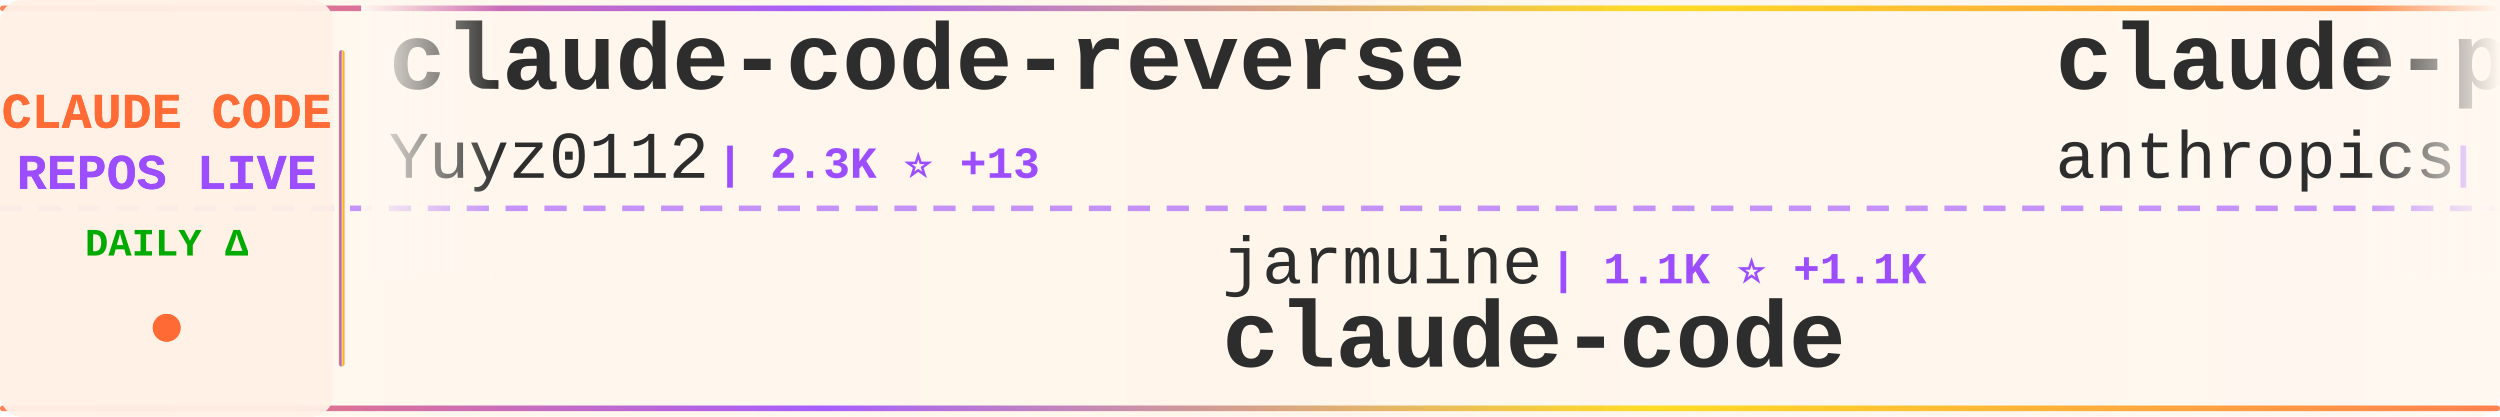
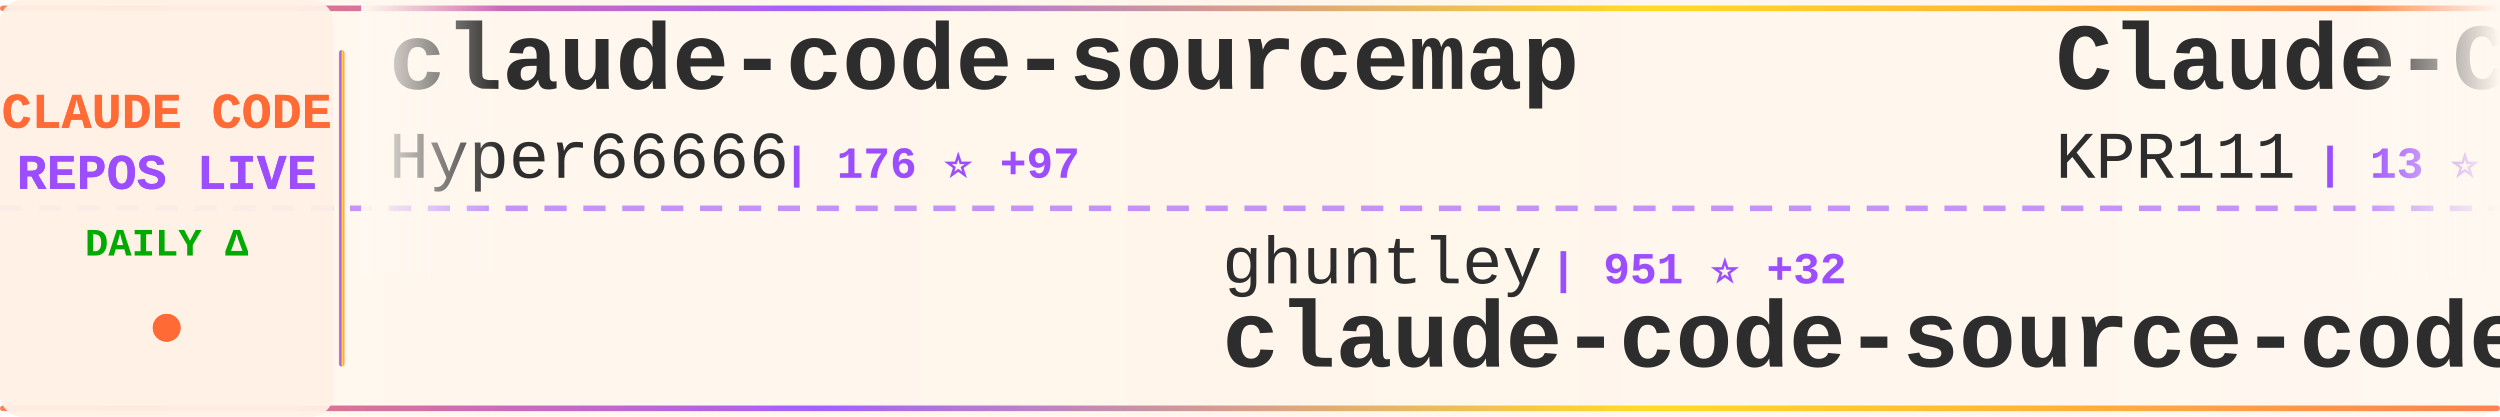
<svg xmlns="http://www.w3.org/2000/svg" width="900" height="150">
  <defs>
    <linearGradient id="tickerBg" x1="0%" y1="0%" x2="100%" y2="0%">
      <stop offset="0%" style="stop-color:#fff8f0;stop-opacity:0.98" />
      <stop offset="50%" style="stop-color:#fff5eb;stop-opacity:1" />
      <stop offset="100%" style="stop-color:#fff8f0;stop-opacity:0.98" />
    </linearGradient>
    <linearGradient id="borderGrad" x1="0%" y1="0%" x2="100%" y2="0%">
      <stop offset="0%" style="stop-color:#FF6B35;stop-opacity:0.85">
        <animate attributeName="stop-opacity" values="0.85;1;0.85" dur="2s" repeatCount="indefinite" />
      </stop>
      <stop offset="33%" style="stop-color:#9C4EFF;stop-opacity:0.9">
        <animate attributeName="stop-opacity" values="0.9;1;0.9" dur="2.2s" repeatCount="indefinite" />
      </stop>
      <stop offset="66%" style="stop-color:#FFD700;stop-opacity:0.85">
        <animate attributeName="stop-opacity" values="0.85;1;0.85" dur="1.8s" repeatCount="indefinite" />
      </stop>
      <stop offset="100%" style="stop-color:#FF6B35;stop-opacity:0.85">
        <animate attributeName="stop-opacity" values="0.85;1;0.85" dur="2s" repeatCount="indefinite" />
      </stop>
    </linearGradient>
    <filter id="textGlow">
      <feGaussianBlur stdDeviation="0.15" result="coloredBlur" />
      <feMerge>
        <feMergeNode in="coloredBlur" />
        <feMergeNode in="SourceGraphic" />
      </feMerge>
    </filter>
    <filter id="metricGlow">
      <feGaussianBlur stdDeviation="0.2" result="coloredBlur" />
      <feMerge>
        <feMergeNode in="coloredBlur" />
        <feMergeNode in="SourceGraphic" />
      </feMerge>
    </filter>
    <linearGradient id="leftFade" x1="0%" y1="0%" x2="100%" y2="0%">
      <stop offset="0%" style="stop-color:#fff8f0;stop-opacity:1" />
      <stop offset="100%" style="stop-color:#fff8f0;stop-opacity:0" />
    </linearGradient>
    <linearGradient id="rightFade" x1="0%" y1="0%" x2="100%" y2="0%">
      <stop offset="0%" style="stop-color:#fff8f0;stop-opacity:0" />
      <stop offset="100%" style="stop-color:#fff8f0;stop-opacity:1" />
    </linearGradient>
  </defs>
  <rect width="900" height="150" fill="url(#tickerBg)" rx="8" />
  <rect x="0" y="2" width="900" height="2" fill="url(#borderGrad)" rx="1" />
  <rect x="0" y="146" width="900" height="2" fill="url(#borderGrad)" rx="1" />
  <line x1="0" y1="75" x2="900" y2="75" stroke="#9C4EFF" stroke-width="2" stroke-dasharray="8 6" opacity="0.6" />
  <rect x="0" y="0" width="120" height="150" fill="#fff0e6" opacity="0.95" rx="8" />
  <text x="60" y="46" font-family="'Courier New', monospace" font-size="18" font-weight="bold" fill="#FF6B35" text-anchor="middle" filter="url(#textGlow)">
    CLAUDE CODE
  </text>
  <text x="60" y="68" font-family="'Courier New', monospace" font-size="18" font-weight="bold" fill="#9C4EFF" text-anchor="middle" filter="url(#textGlow)">
    REPOS LIVE
  </text>
  <text x="60" y="92" font-family="'Courier New', monospace" font-size="14" font-weight="bold" fill="#00aa00" text-anchor="middle">
    DAILY Δ
  </text>
  <circle cx="60" cy="118" r="5" fill="#FF6B35" filter="url(#metricGlow)">
    <animate attributeName="r" values="4;6;4" dur="1.5s" repeatCount="indefinite" />
    <animate attributeName="opacity" values="0.6;1;0.6" dur="1.5s" repeatCount="indefinite" />
  </circle>
  <rect x="122" y="18" width="2" height="114" fill="url(#borderGrad)" rx="1" />
  <clipPath id="tickerClip">
    <rect x="130" y="0" width="770" height="150" />
  </clipPath>
  <g clip-path="url(#tickerClip)">
    <g id="tickerItems">
      <animateTransform attributeName="transform" attributeType="XML" type="translate" from="0 0" to="-3000 0" dur="54s" repeatCount="indefinite" />
      <g transform="translate(0, 0)">
-         <text x="140" y="32" font-family="'Courier New', monospace" font-size="34" font-weight="bold" fill="#2d2d2d">claude-code-reverse</text>
-         <text x="140" y="64" font-family="'Courier New', monospace" font-size="24" font-weight="normal" fill="#2d2d2d" opacity="1.0">Yuyz0112</text>
-         <text x="258" y="64" font-family="'Courier New', monospace" font-size="16" font-weight="bold" fill="#9C4EFF"> | 2.3K ⭐ +13</text>
+         <text x="140" y="32" font-family="'Courier New', monospace" font-size="34" font-weight="bold" fill="#2d2d2d">claude-code-sourcemap</text>
+         <text x="140" y="64" font-family="'Courier New', monospace" font-size="24" font-weight="normal" fill="#2d2d2d" opacity="1.0">Hyper66666</text>
+         <text x="282" y="64" font-family="'Courier New', monospace" font-size="16" font-weight="bold" fill="#9C4EFF"> | 176 ⭐ +97</text>
      </g>
      <g transform="translate(300, 0)">
-         <text x="140" y="102" font-family="'Courier New', monospace" font-size="24" font-weight="normal" fill="#2d2d2d" opacity="1.0">jarmuine</text>
-         <text x="258" y="102" font-family="'Courier New', monospace" font-size="16" font-weight="bold" fill="#9C4EFF"> | 1.1K ⭐ +1.1K</text>
-         <text x="140" y="132" font-family="'Courier New', monospace" font-size="34" font-weight="bold" fill="#2d2d2d">claude-code</text>
+         <text x="140" y="102" font-family="'Courier New', monospace" font-size="24" font-weight="normal" fill="#2d2d2d" opacity="1.0">ghuntley</text>
+         <text x="258" y="102" font-family="'Courier New', monospace" font-size="16" font-weight="bold" fill="#9C4EFF"> | 951 ⭐ +32</text>
+         <text x="140" y="132" font-family="'Courier New', monospace" font-size="34" font-weight="bold" fill="#2d2d2d">claude-code-source-code-...</text>
      </g>
      <g transform="translate(600, 0)">
-         <text x="140" y="32" font-family="'Courier New', monospace" font-size="34" font-weight="bold" fill="#2d2d2d">claude-plugins-official</text>
-         <text x="140" y="64" font-family="'Courier New', monospace" font-size="24" font-weight="normal" fill="#2d2d2d" opacity="1.0">anthropics</text>
-         <text x="282" y="64" font-family="'Courier New', monospace" font-size="16" font-weight="bold" fill="#9C4EFF"> | 15.7K ⭐ +151</text>
+         <text x="140" y="32" font-family="'Courier New', monospace" font-size="34" font-weight="bold" fill="#2d2d2d">Claude-Code</text>
+         <text x="140" y="64" font-family="'Courier New', monospace" font-size="24" font-weight="normal" fill="#2d2d2d" opacity="1.0">KPR111</text>
+         <text x="234" y="64" font-family="'Courier New', monospace" font-size="16" font-weight="bold" fill="#9C4EFF"> | 13 ⭐ +9</text>
      </g>
      <g transform="translate(900, 0)">
+         <text x="140" y="102" font-family="'Courier New', monospace" font-size="24" font-weight="normal" fill="#2d2d2d" opacity="1.0">davila7</text>
+         <text x="246" y="102" font-family="'Courier New', monospace" font-size="16" font-weight="bold" fill="#9C4EFF"> | 24.0K ⭐ +90</text>
+         <text x="140" y="132" font-family="'Courier New', monospace" font-size="34" font-weight="bold" fill="#2d2d2d">claude-code-templates</text>
+       </g>
+       <g transform="translate(1200, 0)">
+         <text x="140" y="32" font-family="'Courier New', monospace" font-size="34" font-weight="bold" fill="#2d2d2d">claude-skills</text>
+         <text x="140" y="64" font-family="'Courier New', monospace" font-size="24" font-weight="normal" fill="#2d2d2d" opacity="1.0">alirezarezvani</text>
+         <text x="330" y="64" font-family="'Courier New', monospace" font-size="16" font-weight="bold" fill="#9C4EFF"> | 8.6K ⭐ +248</text>
+       </g>
+       <g transform="translate(1500, 0)">
+         <text x="140" y="102" font-family="'Courier New', monospace" font-size="24" font-weight="normal" fill="#2d2d2d" opacity="1.0">lintsinghua</text>
+         <text x="294" y="102" font-family="'Courier New', monospace" font-size="16" font-weight="bold" fill="#9C4EFF"> | 932 ⭐ +931</text>
+         <text x="140" y="132" font-family="'Courier New', monospace" font-size="34" font-weight="bold" fill="#2d2d2d">claude-code-book</text>
+       </g>
+       <g transform="translate(1800, 0)">
+         <text x="140" y="32" font-family="'Courier New', monospace" font-size="34" font-weight="bold" fill="#2d2d2d">Claude-Code-Workflow</text>
+         <text x="140" y="64" font-family="'Courier New', monospace" font-size="24" font-weight="normal" fill="#2d2d2d" opacity="1.0">catlog22</text>
+         <text x="258" y="64" font-family="'Courier New', monospace" font-size="16" font-weight="bold" fill="#9C4EFF"> | 1.7K ⭐ +28</text>
+       </g>
+       <g transform="translate(2100, 0)">
+         <text x="140" y="102" font-family="'Courier New', monospace" font-size="24" font-weight="normal" fill="#2d2d2d" opacity="1.0">zebbern</text>
+         <text x="246" y="102" font-family="'Courier New', monospace" font-size="16" font-weight="bold" fill="#9C4EFF"> | 3.8K ⭐ +14</text>
+         <text x="140" y="132" font-family="'Courier New', monospace" font-size="34" font-weight="bold" fill="#2d2d2d">claude-code-guide</text>
+       </g>
+       <g transform="translate(2400, 0)">
+         <text x="140" y="32" font-family="'Courier New', monospace" font-size="34" font-weight="bold" fill="#2d2d2d">leaked-claude-code</text>
+         <text x="140" y="64" font-family="'Courier New', monospace" font-size="24" font-weight="normal" fill="#2d2d2d" opacity="1.0">leaked-claude-code</text>
+         <text x="378" y="64" font-family="'Courier New', monospace" font-size="16" font-weight="bold" fill="#9C4EFF"> | 436 ⭐ +342</text>
+       </g>
+       <g transform="translate(2700, 0)">
        <text x="140" y="102" font-family="'Courier New', monospace" font-size="24" font-weight="normal" fill="#2d2d2d" opacity="1.0">anthropics</text>
-         <text x="282" y="102" font-family="'Courier New', monospace" font-size="16" font-weight="bold" fill="#9C4EFF"> | 6.8K ⭐ +42</text>
+         <text x="282" y="102" font-family="'Courier New', monospace" font-size="16" font-weight="bold" fill="#9C4EFF"> | 6.8K ⭐ +36</text>
        <text x="140" y="132" font-family="'Courier New', monospace" font-size="34" font-weight="bold" fill="#2d2d2d">claude-code-action</text>
      </g>
-       <g transform="translate(1200, 0)">
-         <text x="140" y="32" font-family="'Courier New', monospace" font-size="34" font-weight="bold" fill="#2d2d2d">claude-code-rev</text>
-         <text x="140" y="64" font-family="'Courier New', monospace" font-size="24" font-weight="normal" fill="#2d2d2d" opacity="1.0">oboard</text>
-         <text x="234" y="64" font-family="'Courier New', monospace" font-size="16" font-weight="bold" fill="#9C4EFF"> | 1.9K ⭐ +1.6K</text>
-       </g>
-       <g transform="translate(1500, 0)">
-         <text x="140" y="102" font-family="'Courier New', monospace" font-size="24" font-weight="normal" fill="#2d2d2d" opacity="1.0">AprilNEA</text>
-         <text x="258" y="102" font-family="'Courier New', monospace" font-size="16" font-weight="bold" fill="#9C4EFF"> | 226 ⭐ +196</text>
-         <text x="140" y="132" font-family="'Courier New', monospace" font-size="34" font-weight="bold" fill="#2d2d2d">claude-code-source</text>
-       </g>
-       <g transform="translate(1800, 0)">
-         <text x="140" y="32" font-family="'Courier New', monospace" font-size="34" font-weight="bold" fill="#2d2d2d">claude-code-guide</text>
-         <text x="140" y="64" font-family="'Courier New', monospace" font-size="24" font-weight="normal" fill="#2d2d2d" opacity="1.0">Cranot</text>
-         <text x="234" y="64" font-family="'Courier New', monospace" font-size="16" font-weight="bold" fill="#9C4EFF"> | 2.5K ⭐ +10</text>
-       </g>
-       <g transform="translate(2100, 0)">
-         <text x="140" y="102" font-family="'Courier New', monospace" font-size="24" font-weight="normal" fill="#2d2d2d" opacity="1.0">slopus</text>
-         <text x="234" y="102" font-family="'Courier New', monospace" font-size="16" font-weight="bold" fill="#9C4EFF"> | 16.9K ⭐ +139</text>
-         <text x="140" y="132" font-family="'Courier New', monospace" font-size="34" font-weight="bold" fill="#2d2d2d">happy</text>
-       </g>
-       <g transform="translate(2400, 0)">
-         <text x="140" y="32" font-family="'Courier New', monospace" font-size="34" font-weight="bold" fill="#2d2d2d">Claude-Code-Communicatio...</text>
-         <text x="140" y="64" font-family="'Courier New', monospace" font-size="24" font-weight="normal" fill="#2d2d2d" opacity="1.0">nishimoto265</text>
-         <text x="306" y="64" font-family="'Courier New', monospace" font-size="16" font-weight="bold" fill="#9C4EFF"> | 495 ⭐</text>
-       </g>
-       <g transform="translate(2700, 0)">
-         <text x="140" y="102" font-family="'Courier New', monospace" font-size="24" font-weight="normal" fill="#2d2d2d" opacity="1.0">OneRedOak</text>
-         <text x="270" y="102" font-family="'Courier New', monospace" font-size="16" font-weight="bold" fill="#9C4EFF"> | 3.8K ⭐ +6</text>
-         <text x="140" y="132" font-family="'Courier New', monospace" font-size="34" font-weight="bold" fill="#2d2d2d">claude-code-workflows</text>
-       </g>
      <g transform="translate(3000, 0)">
-         <text x="140" y="32" font-family="'Courier New', monospace" font-size="34" font-weight="bold" fill="#2d2d2d">claude-code-reverse</text>
-         <text x="140" y="64" font-family="'Courier New', monospace" font-size="24" font-weight="normal" fill="#2d2d2d" opacity="1.0">Yuyz0112</text>
-         <text x="258" y="64" font-family="'Courier New', monospace" font-size="16" font-weight="bold" fill="#9C4EFF"> | 2.3K ⭐ +13</text>
+         <text x="140" y="32" font-family="'Courier New', monospace" font-size="34" font-weight="bold" fill="#2d2d2d">claude-code-sourcemap</text>
+         <text x="140" y="64" font-family="'Courier New', monospace" font-size="24" font-weight="normal" fill="#2d2d2d" opacity="1.0">Hyper66666</text>
+         <text x="282" y="64" font-family="'Courier New', monospace" font-size="16" font-weight="bold" fill="#9C4EFF"> | 176 ⭐ +97</text>
      </g>
      <g transform="translate(3300, 0)">
-         <text x="140" y="102" font-family="'Courier New', monospace" font-size="24" font-weight="normal" fill="#2d2d2d" opacity="1.0">jarmuine</text>
-         <text x="258" y="102" font-family="'Courier New', monospace" font-size="16" font-weight="bold" fill="#9C4EFF"> | 1.1K ⭐ +1.1K</text>
-         <text x="140" y="132" font-family="'Courier New', monospace" font-size="34" font-weight="bold" fill="#2d2d2d">claude-code</text>
+         <text x="140" y="102" font-family="'Courier New', monospace" font-size="24" font-weight="normal" fill="#2d2d2d" opacity="1.0">ghuntley</text>
+         <text x="258" y="102" font-family="'Courier New', monospace" font-size="16" font-weight="bold" fill="#9C4EFF"> | 951 ⭐ +32</text>
+         <text x="140" y="132" font-family="'Courier New', monospace" font-size="34" font-weight="bold" fill="#2d2d2d">claude-code-source-code-...</text>
      </g>
      <g transform="translate(3600, 0)">
-         <text x="140" y="32" font-family="'Courier New', monospace" font-size="34" font-weight="bold" fill="#2d2d2d">claude-plugins-official</text>
-         <text x="140" y="64" font-family="'Courier New', monospace" font-size="24" font-weight="normal" fill="#2d2d2d" opacity="1.0">anthropics</text>
-         <text x="282" y="64" font-family="'Courier New', monospace" font-size="16" font-weight="bold" fill="#9C4EFF"> | 15.7K ⭐ +151</text>
+         <text x="140" y="32" font-family="'Courier New', monospace" font-size="34" font-weight="bold" fill="#2d2d2d">Claude-Code</text>
+         <text x="140" y="64" font-family="'Courier New', monospace" font-size="24" font-weight="normal" fill="#2d2d2d" opacity="1.0">KPR111</text>
+         <text x="234" y="64" font-family="'Courier New', monospace" font-size="16" font-weight="bold" fill="#9C4EFF"> | 13 ⭐ +9</text>
      </g>
      <g transform="translate(3900, 0)">
-         <text x="140" y="102" font-family="'Courier New', monospace" font-size="24" font-weight="normal" fill="#2d2d2d" opacity="1.0">anthropics</text>
-         <text x="282" y="102" font-family="'Courier New', monospace" font-size="16" font-weight="bold" fill="#9C4EFF"> | 6.8K ⭐ +42</text>
-         <text x="140" y="132" font-family="'Courier New', monospace" font-size="34" font-weight="bold" fill="#2d2d2d">claude-code-action</text>
+         <text x="140" y="102" font-family="'Courier New', monospace" font-size="24" font-weight="normal" fill="#2d2d2d" opacity="1.0">davila7</text>
+         <text x="246" y="102" font-family="'Courier New', monospace" font-size="16" font-weight="bold" fill="#9C4EFF"> | 24.0K ⭐ +90</text>
+         <text x="140" y="132" font-family="'Courier New', monospace" font-size="34" font-weight="bold" fill="#2d2d2d">claude-code-templates</text>
      </g>
    </g>
  </g>
  <rect x="130" y="0" width="50" height="100" fill="url(#leftFade)" />
  <rect x="850" y="0" width="50" height="100" fill="url(#rightFade)" />
</svg>
